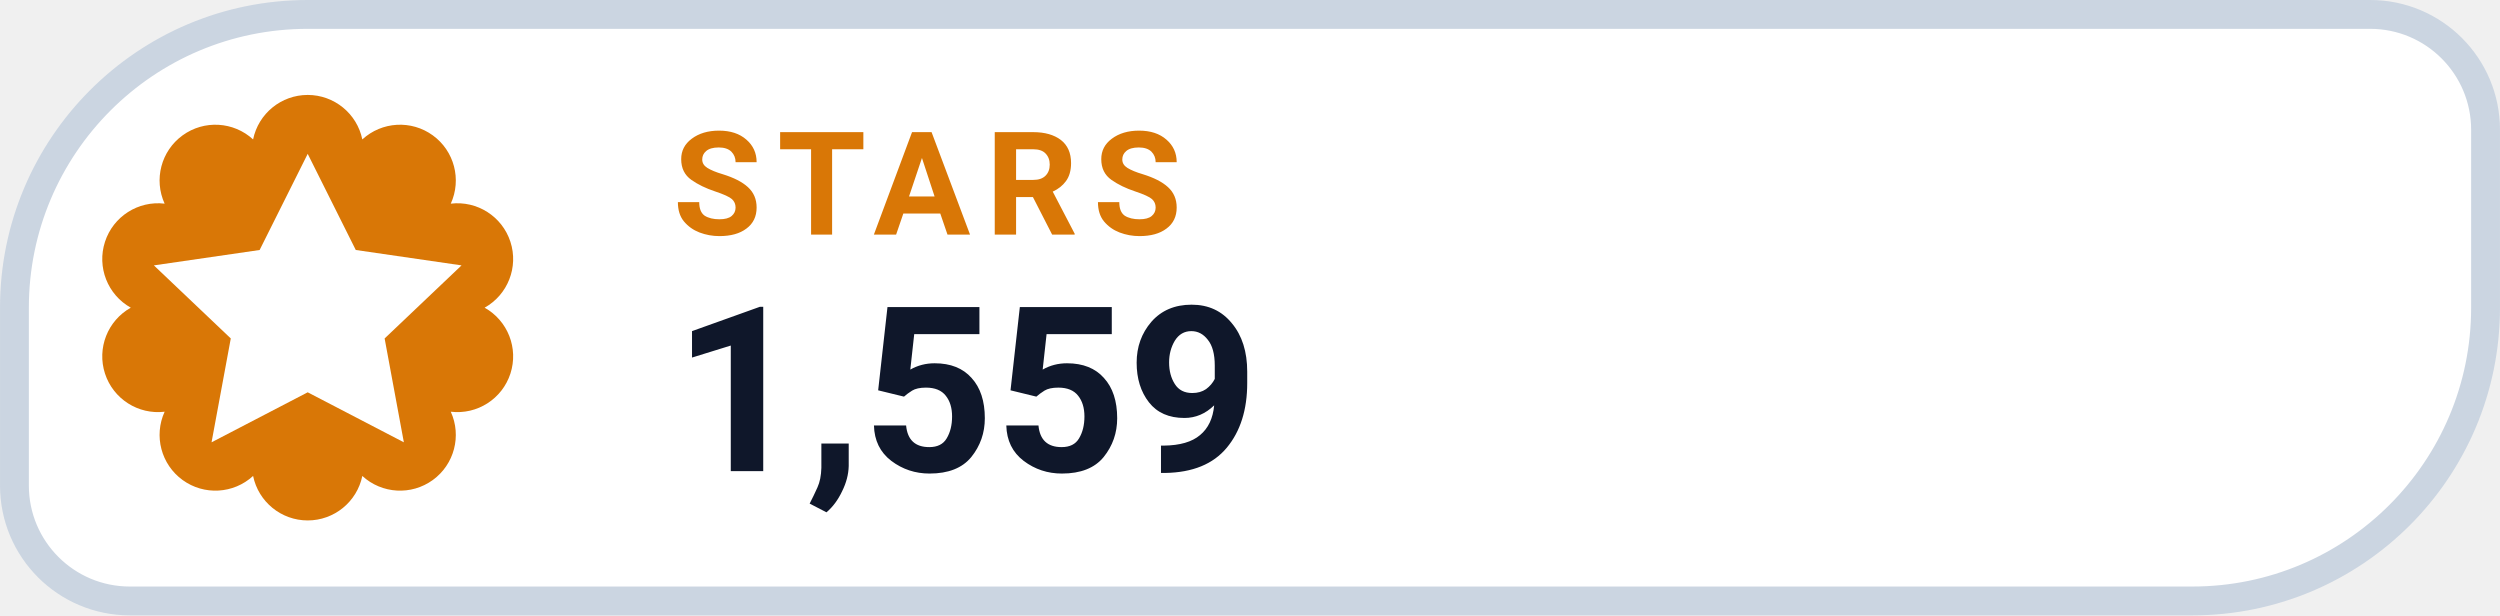
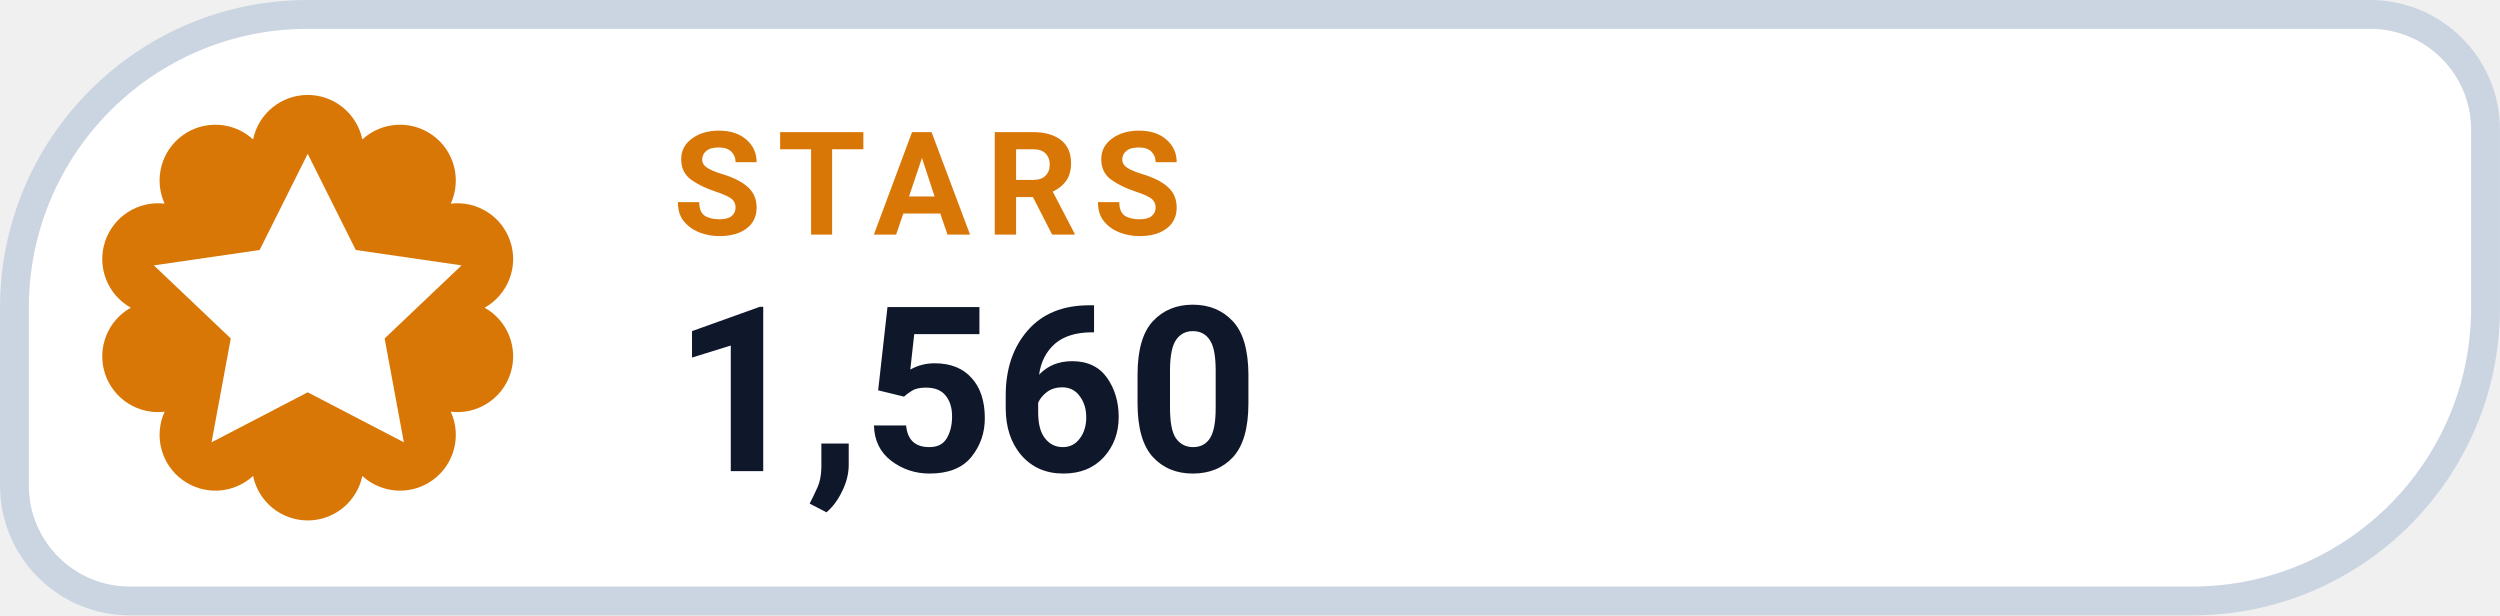
- <svg xmlns="http://www.w3.org/2000/svg" width="126" height="31.015" viewBox="0 0 130 32" role="img" aria-label="STARS 1,559">
+ <svg xmlns="http://www.w3.org/2000/svg" width="126" height="31.015" viewBox="0 0 130 32" role="img" aria-label="STARS 1,560">
  <path d="M 16.00 0.75 H 123.25 A 6.00 6.00 0 0 1 129.25 6.75 V 16.00 A 15.25 15.25 0 0 1 114.00 31.25 H 6.75 A 6.00 6.00 0 0 1 0.75 25.25 V 16.00 A 15.25 15.25 0 0 1 16.00 0.75 Z" fill="#FFFFFF" stroke="#CBD5E1" stroke-width="1.5" />
  <path d="M 13.16 7.25 A 2.90 2.90 0 0 1 18.84 7.25 A 2.90 2.90 0 0 1 23.44 10.59 A 2.90 2.90 0 0 1 25.20 16.00 A 2.90 2.90 0 0 1 23.44 21.41 A 2.90 2.90 0 0 1 18.84 24.75 A 2.90 2.90 0 0 1 13.16 24.75 A 2.90 2.90 0 0 1 8.56 21.41 A 2.90 2.90 0 0 1 6.80 16.00 A 2.90 2.90 0 0 1 8.56 10.59 A 2.90 2.90 0 0 1 13.16 7.25 Z" fill="#D97706" />
  <g transform="translate(16 16)" style="color:#FFFFFF;">
    <path d="M0 -8 l2.5 5 5.5 .8 -4 3.8 1 5.4 -5 -2.6 -5 2.6 1 -5.4 -4 -3.8 5.5 -.8 Z" fill="currentColor" />
  </g>
  <text x="35" y="12.2" fill="#D97706" font-family="-apple-system,BlinkMacSystemFont,'Segoe UI',Roboto,Helvetica,Arial,sans-serif" font-size="7.5" font-weight="700" letter-spacing=".8">STARS</text>
-   <text x="35" y="24.5" fill="#0F172A" font-family="-apple-system,BlinkMacSystemFont,'Segoe UI',Roboto,Helvetica,Arial,sans-serif" font-size="12" font-weight="750">1,559</text>
+   <text x="35" y="24.5" fill="#0F172A" font-family="-apple-system,BlinkMacSystemFont,'Segoe UI',Roboto,Helvetica,Arial,sans-serif" font-size="12" font-weight="750">1,560</text>
</svg>
